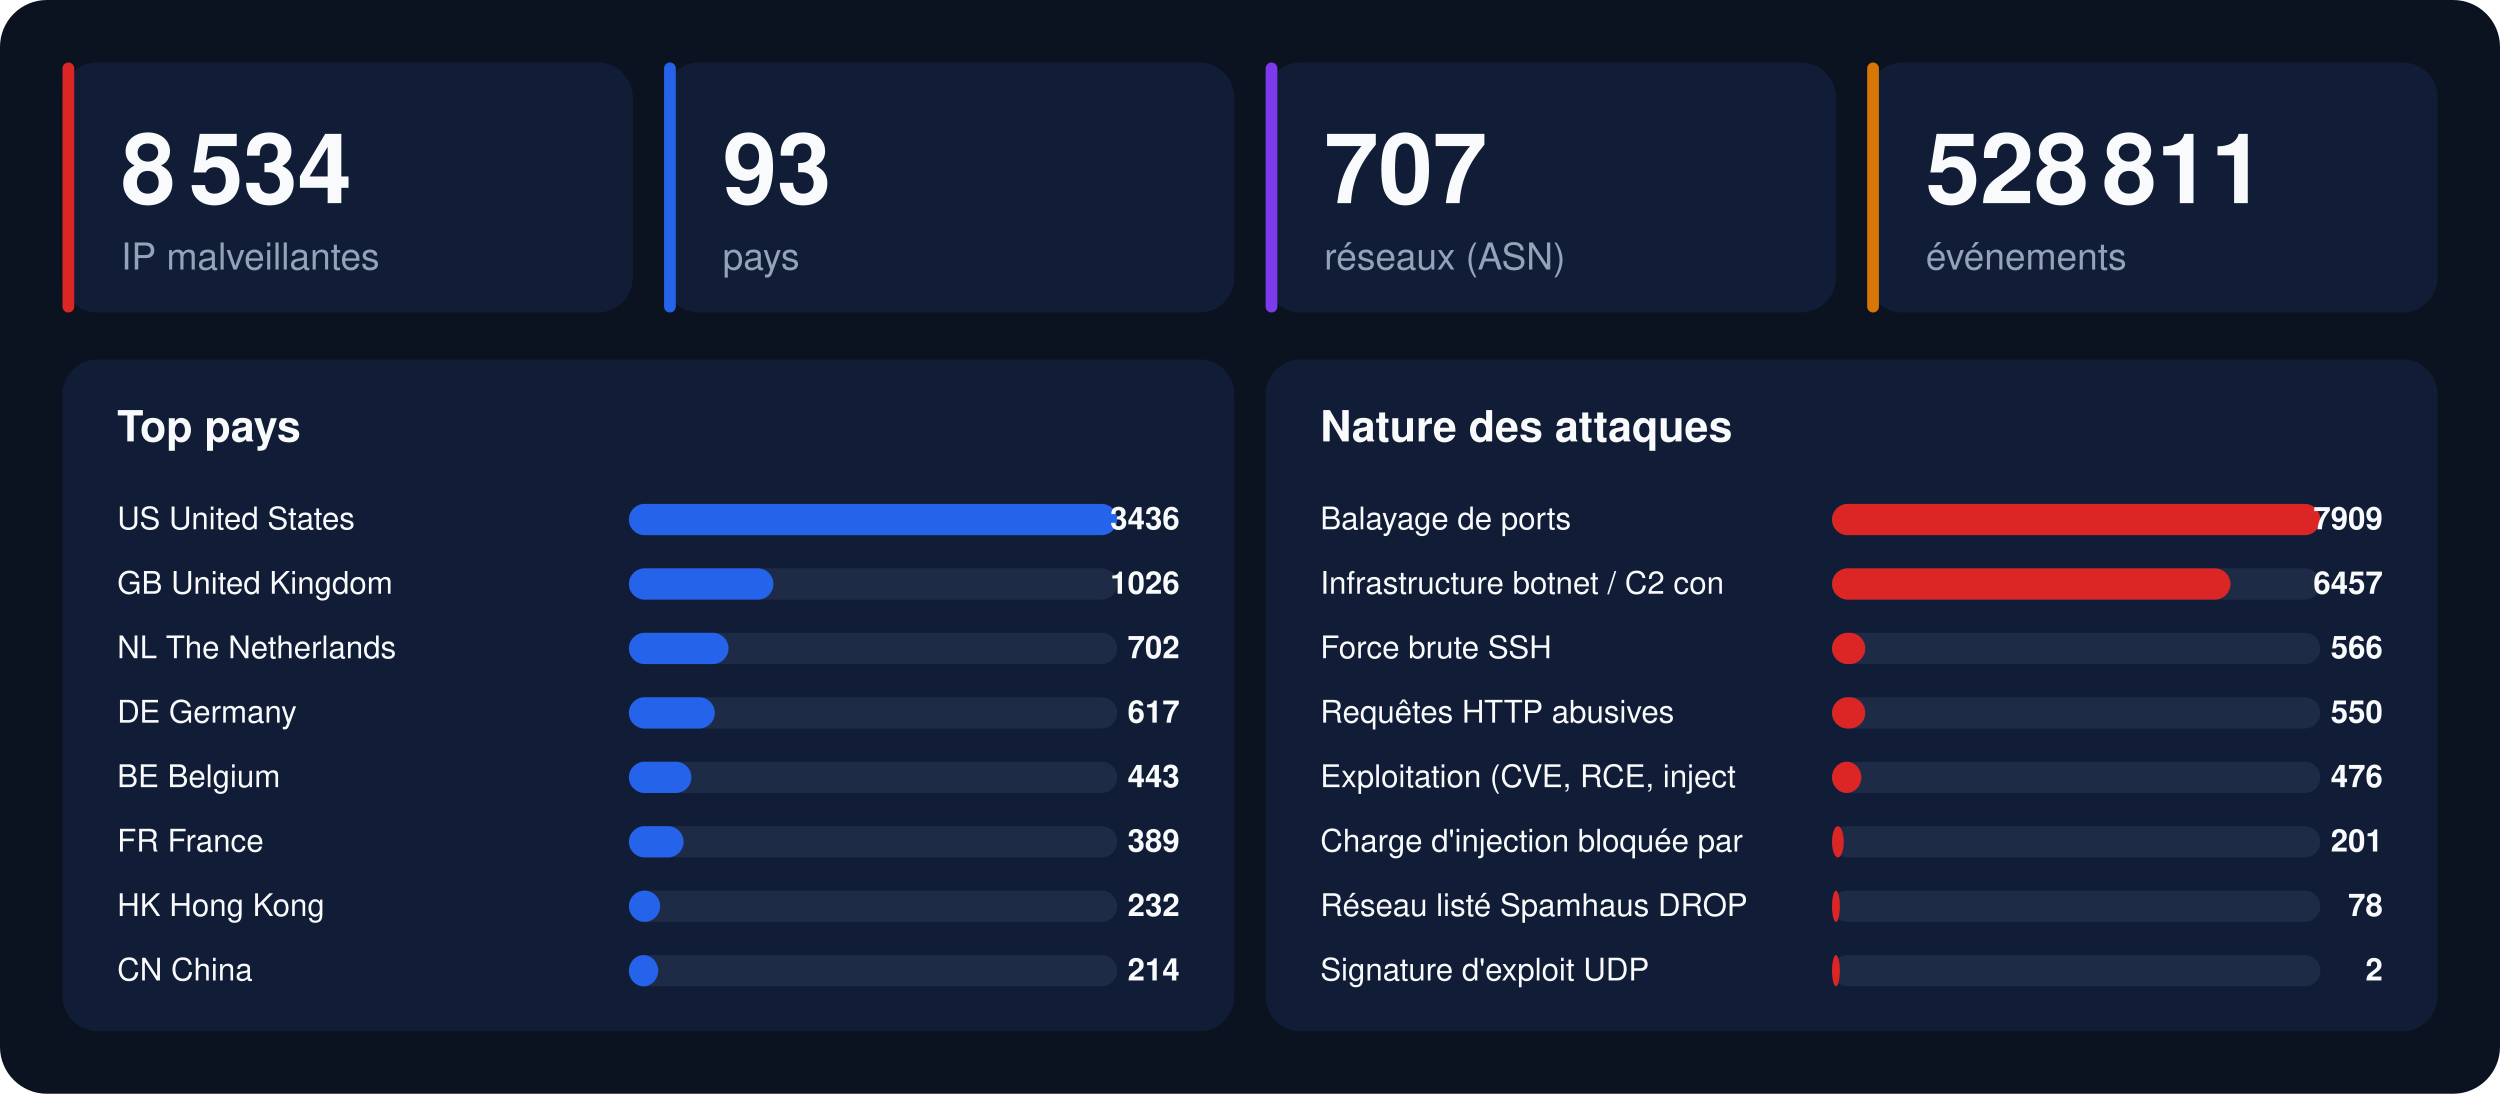
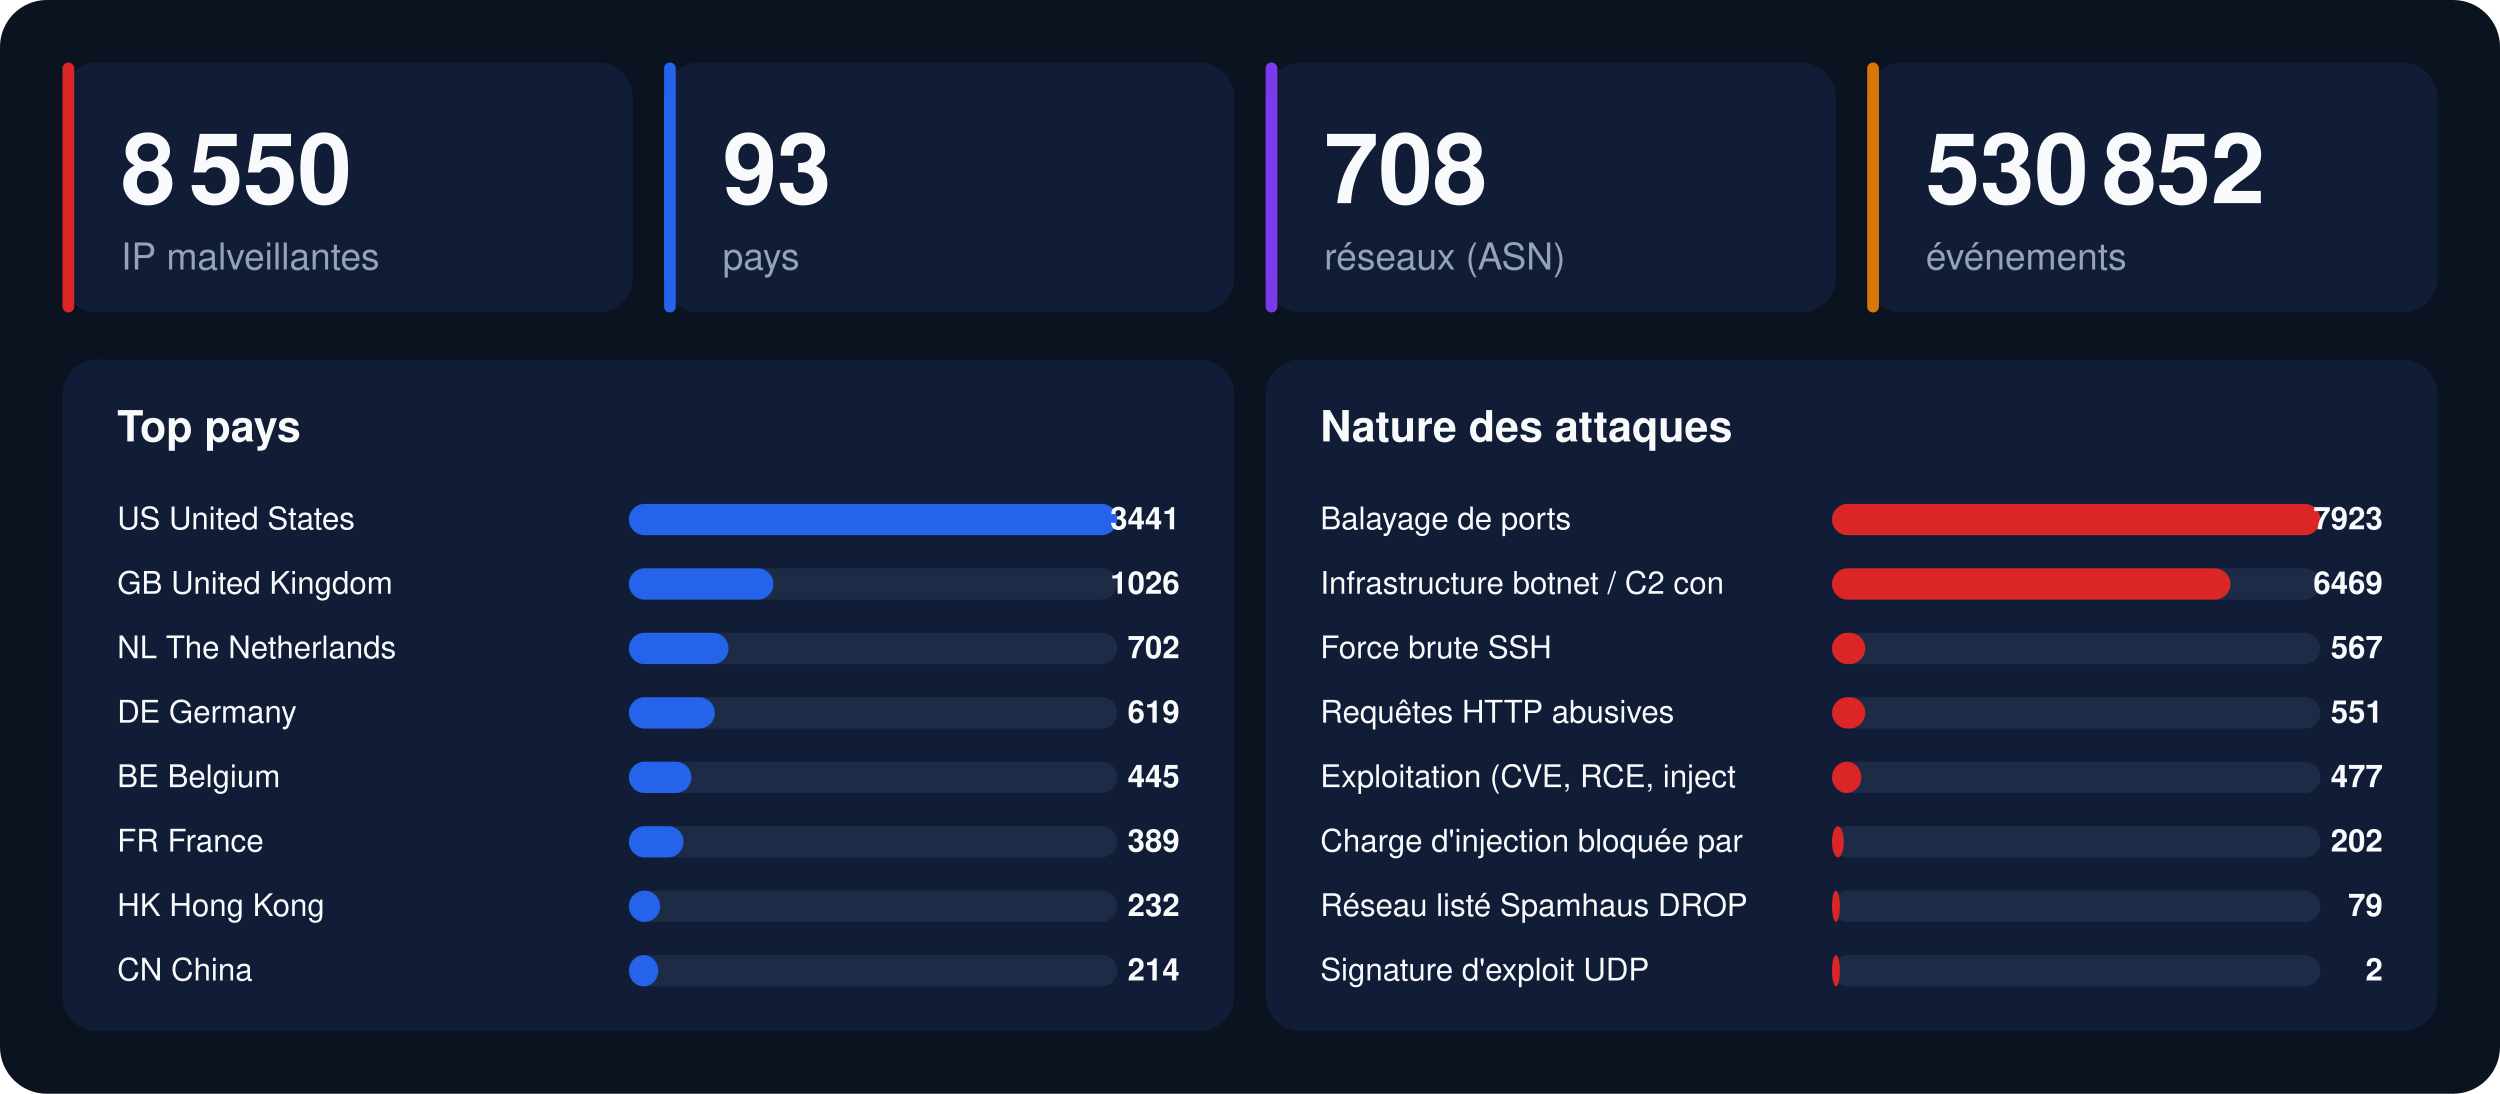
<svg xmlns="http://www.w3.org/2000/svg" width="1280" height="560" viewBox="0 0 1280 560" font-family="-apple-system,BlinkMacSystemFont,'Segoe UI',Helvetica,Arial,sans-serif">
  <rect width="1280" height="560" rx="24" fill="#0b1220" />
  <rect x="32" y="32" width="292" height="128" rx="18" fill="#111d36" />
  <rect x="32" y="32" width="6" height="128" rx="3" fill="#dc2626" />
-   <text x="62" y="104" font-size="50" font-weight="800" fill="#f8fafc">8 534</text>
+   <text x="62" y="104" font-size="50" font-weight="800" fill="#f8fafc">8 550</text>
  <text x="62" y="138" font-size="19" fill="#94a3b8">IP malveillantes</text>
  <rect x="340" y="32" width="292" height="128" rx="18" fill="#111d36" />
  <rect x="340" y="32" width="6" height="128" rx="3" fill="#2563eb" />
  <text x="370" y="104" font-size="50" font-weight="800" fill="#f8fafc">93</text>
  <text x="370" y="138" font-size="19" fill="#94a3b8">pays</text>
  <rect x="648" y="32" width="292" height="128" rx="18" fill="#111d36" />
  <rect x="648" y="32" width="6" height="128" rx="3" fill="#7c3aed" />
-   <text x="678" y="104" font-size="50" font-weight="800" fill="#f8fafc">707</text>
+   <text x="678" y="104" font-size="50" font-weight="800" fill="#f8fafc">708</text>
  <text x="678" y="138" font-size="19" fill="#94a3b8">réseaux (ASN)</text>
  <rect x="956" y="32" width="292" height="128" rx="18" fill="#111d36" />
  <rect x="956" y="32" width="6" height="128" rx="3" fill="#d97706" />
-   <text x="986" y="104" font-size="50" font-weight="800" fill="#f8fafc">528 811</text>
+   <text x="986" y="104" font-size="50" font-weight="800" fill="#f8fafc">530 852</text>
  <text x="986" y="138" font-size="19" fill="#94a3b8">événements</text>
  <rect x="32" y="184" width="600" height="344" rx="18" fill="#111d36" />
  <text x="60" y="226" font-size="22" font-weight="700" fill="#f8fafc">Top pays</text>
  <text x="60" y="271" font-size="16" fill="#f8fafc">US  United States</text>
  <rect x="322" y="258" width="250" height="16" rx="8" fill="#1e2b47" />
  <rect x="322" y="258" width="250" height="16" rx="8" fill="#2563eb" />
-   <text x="604" y="271" font-size="16" font-weight="700" text-anchor="end" fill="#f8fafc">3436</text>
+   <text x="604" y="271" font-size="16" font-weight="700" text-anchor="end" fill="#f8fafc">3441</text>
  <text x="60" y="304" font-size="16" fill="#f8fafc">GB  United Kingdom</text>
  <rect x="322" y="291" width="250" height="16" rx="8" fill="#1e2b47" />
  <rect x="322" y="291" width="74" height="16" rx="8" fill="#2563eb" />
  <text x="604" y="304" font-size="16" font-weight="700" text-anchor="end" fill="#f8fafc">1026</text>
  <text x="60" y="337" font-size="16" fill="#f8fafc">NL  The Netherlands</text>
  <rect x="322" y="324" width="250" height="16" rx="8" fill="#1e2b47" />
  <rect x="322" y="324" width="51" height="16" rx="8" fill="#2563eb" />
  <text x="604" y="337" font-size="16" font-weight="700" text-anchor="end" fill="#f8fafc">702</text>
  <text x="60" y="370" font-size="16" fill="#f8fafc">DE  Germany</text>
  <rect x="322" y="357" width="250" height="16" rx="8" fill="#1e2b47" />
  <rect x="322" y="357" width="44" height="16" rx="8" fill="#2563eb" />
-   <text x="604" y="370" font-size="16" font-weight="700" text-anchor="end" fill="#f8fafc">617</text>
+   <text x="604" y="370" font-size="16" font-weight="700" text-anchor="end" fill="#f8fafc">619</text>
  <text x="60" y="403" font-size="16" fill="#f8fafc">BE  Belgium</text>
  <rect x="322" y="390" width="250" height="16" rx="8" fill="#1e2b47" />
  <rect x="322" y="390" width="32" height="16" rx="8" fill="#2563eb" />
-   <text x="604" y="403" font-size="16" font-weight="700" text-anchor="end" fill="#f8fafc">443</text>
+   <text x="604" y="403" font-size="16" font-weight="700" text-anchor="end" fill="#f8fafc">445</text>
  <text x="60" y="436" font-size="16" fill="#f8fafc">FR  France</text>
  <rect x="322" y="423" width="250" height="16" rx="8" fill="#1e2b47" />
  <rect x="322" y="423" width="28" height="16" rx="8" fill="#2563eb" />
  <text x="604" y="436" font-size="16" font-weight="700" text-anchor="end" fill="#f8fafc">389</text>
  <text x="60" y="469" font-size="16" fill="#f8fafc">HK  Hong Kong</text>
  <rect x="322" y="456" width="250" height="16" rx="8" fill="#1e2b47" />
  <rect x="322" y="456" width="16" height="16" rx="8" fill="#2563eb" />
  <text x="604" y="469" font-size="16" font-weight="700" text-anchor="end" fill="#f8fafc">232</text>
  <text x="60" y="502" font-size="16" fill="#f8fafc">CN  China</text>
  <rect x="322" y="489" width="250" height="16" rx="8" fill="#1e2b47" />
  <rect x="322" y="489" width="15" height="16" rx="8" fill="#2563eb" />
  <text x="604" y="502" font-size="16" font-weight="700" text-anchor="end" fill="#f8fafc">214</text>
  <rect x="648" y="184" width="600" height="344" rx="18" fill="#111d36" />
  <text x="676" y="226" font-size="22" font-weight="700" fill="#f8fafc">Nature des attaques</text>
  <text x="676" y="271" font-size="16" fill="#f8fafc">Balayage de ports</text>
  <rect x="938" y="258" width="250" height="16" rx="8" fill="#1e2b47" />
  <rect x="938" y="258" width="250" height="16" rx="8" fill="#dc2626" />
-   <text x="1220" y="271" font-size="16" font-weight="700" text-anchor="end" fill="#f8fafc">7909</text>
+   <text x="1220" y="271" font-size="16" font-weight="700" text-anchor="end" fill="#f8fafc">7923</text>
  <text x="676" y="304" font-size="16" fill="#f8fafc">Infrastructure botnet / C2 con</text>
  <rect x="938" y="291" width="250" height="16" rx="8" fill="#1e2b47" />
  <rect x="938" y="291" width="204" height="16" rx="8" fill="#dc2626" />
-   <text x="1220" y="304" font-size="16" font-weight="700" text-anchor="end" fill="#f8fafc">6457</text>
+   <text x="1220" y="304" font-size="16" font-weight="700" text-anchor="end" fill="#f8fafc">6469</text>
  <text x="676" y="337" font-size="16" fill="#f8fafc">Force brute SSH</text>
  <rect x="938" y="324" width="250" height="16" rx="8" fill="#1e2b47" />
  <rect x="938" y="324" width="17" height="16" rx="8" fill="#dc2626" />
-   <text x="1220" y="337" font-size="16" font-weight="700" text-anchor="end" fill="#f8fafc">566</text>
+   <text x="1220" y="337" font-size="16" font-weight="700" text-anchor="end" fill="#f8fafc">567</text>
  <text x="676" y="370" font-size="16" fill="#f8fafc">Requêtes HTTP abusives</text>
  <rect x="938" y="357" width="250" height="16" rx="8" fill="#1e2b47" />
  <rect x="938" y="357" width="17" height="16" rx="8" fill="#dc2626" />
-   <text x="1220" y="370" font-size="16" font-weight="700" text-anchor="end" fill="#f8fafc">550</text>
+   <text x="1220" y="370" font-size="16" font-weight="700" text-anchor="end" fill="#f8fafc">551</text>
  <text x="676" y="403" font-size="16" fill="#f8fafc">Exploitation (CVE, RCE, inject</text>
  <rect x="938" y="390" width="250" height="16" rx="8" fill="#1e2b47" />
  <rect x="938" y="390" width="15" height="16" rx="8" fill="#dc2626" />
-   <text x="1220" y="403" font-size="16" font-weight="700" text-anchor="end" fill="#f8fafc">476</text>
+   <text x="1220" y="403" font-size="16" font-weight="700" text-anchor="end" fill="#f8fafc">477</text>
  <text x="676" y="436" font-size="16" fill="#f8fafc">Charge d'injection bloquée par</text>
  <rect x="938" y="423" width="250" height="16" rx="8" fill="#1e2b47" />
  <rect x="938" y="423" width="6" height="16" rx="8" fill="#dc2626" />
-   <text x="1220" y="436" font-size="16" font-weight="700" text-anchor="end" fill="#f8fafc">201</text>
+   <text x="1220" y="436" font-size="16" font-weight="700" text-anchor="end" fill="#f8fafc">202</text>
  <text x="676" y="469" font-size="16" fill="#f8fafc">Réseau listé Spamhaus DROP</text>
  <rect x="938" y="456" width="250" height="16" rx="8" fill="#1e2b47" />
  <rect x="938" y="456" width="4" height="16" rx="8" fill="#dc2626" />
-   <text x="1220" y="469" font-size="16" font-weight="700" text-anchor="end" fill="#f8fafc">78</text>
+   <text x="1220" y="469" font-size="16" font-weight="700" text-anchor="end" fill="#f8fafc">79</text>
  <text x="676" y="502" font-size="16" fill="#f8fafc">Signature d'exploit UDP</text>
  <rect x="938" y="489" width="250" height="16" rx="8" fill="#1e2b47" />
  <rect x="938" y="489" width="4" height="16" rx="8" fill="#dc2626" />
  <text x="1220" y="502" font-size="16" font-weight="700" text-anchor="end" fill="#f8fafc">2</text>
</svg>
